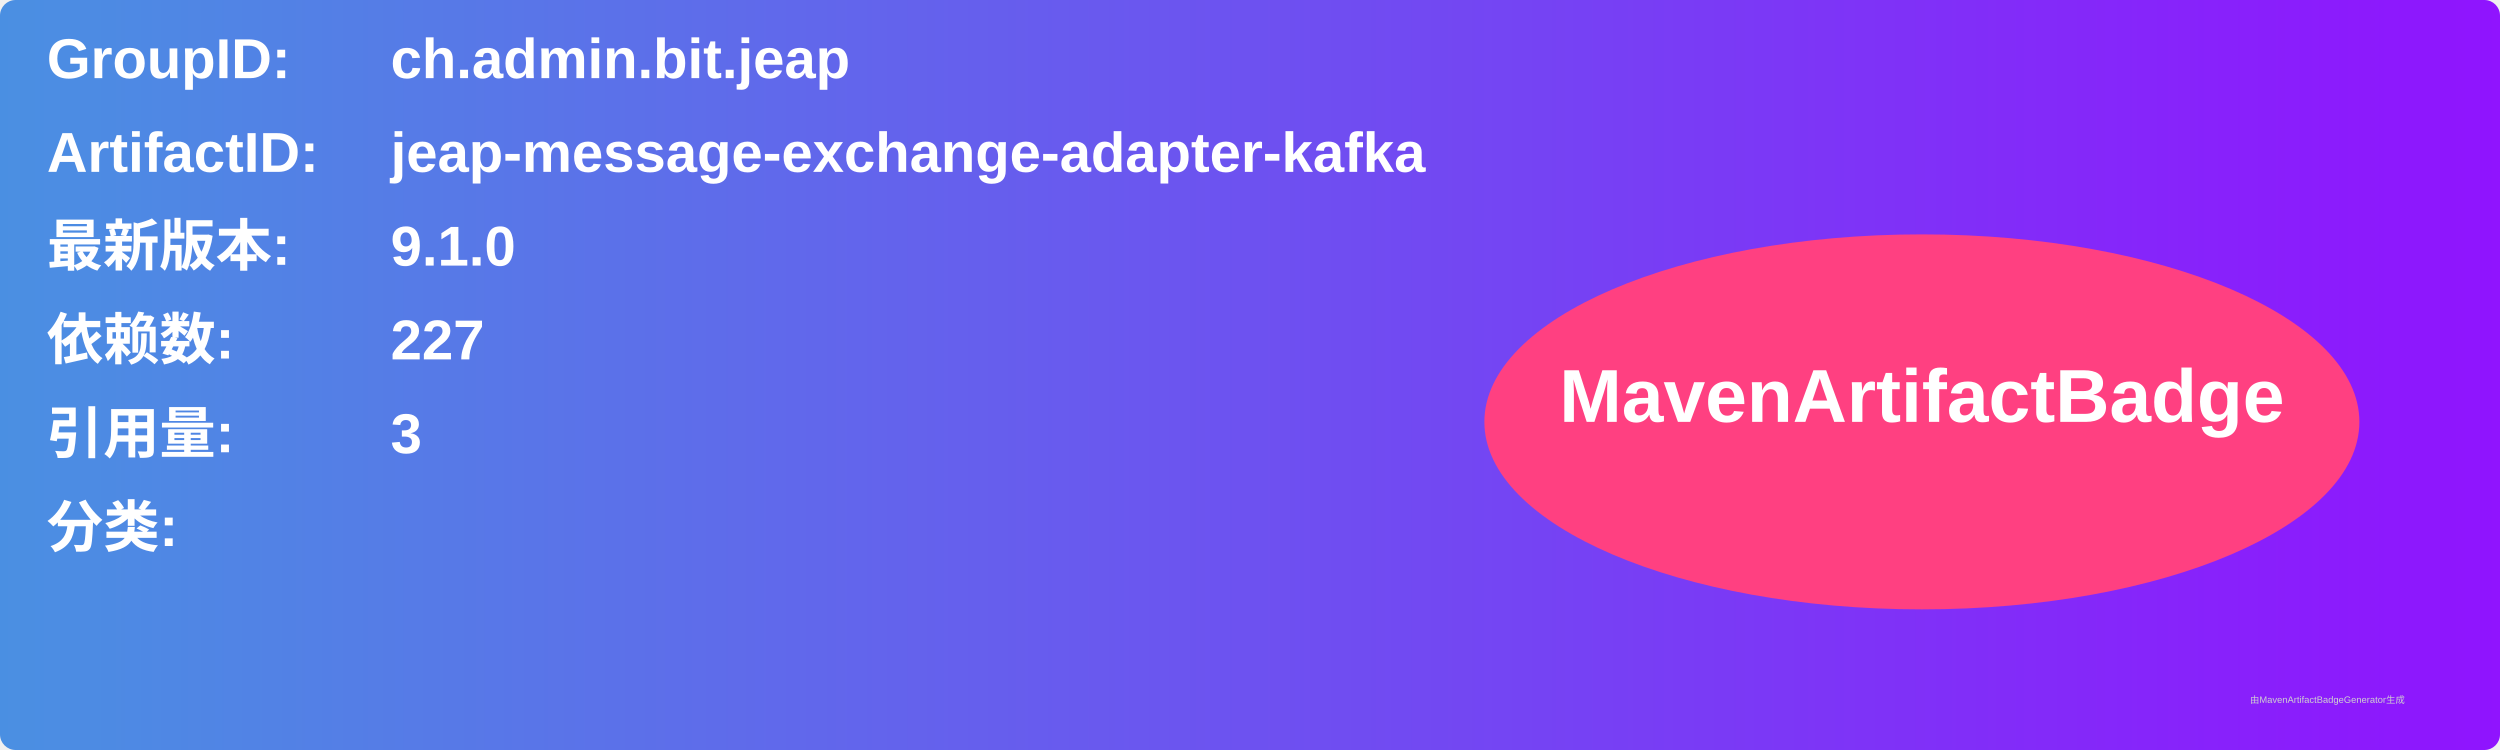
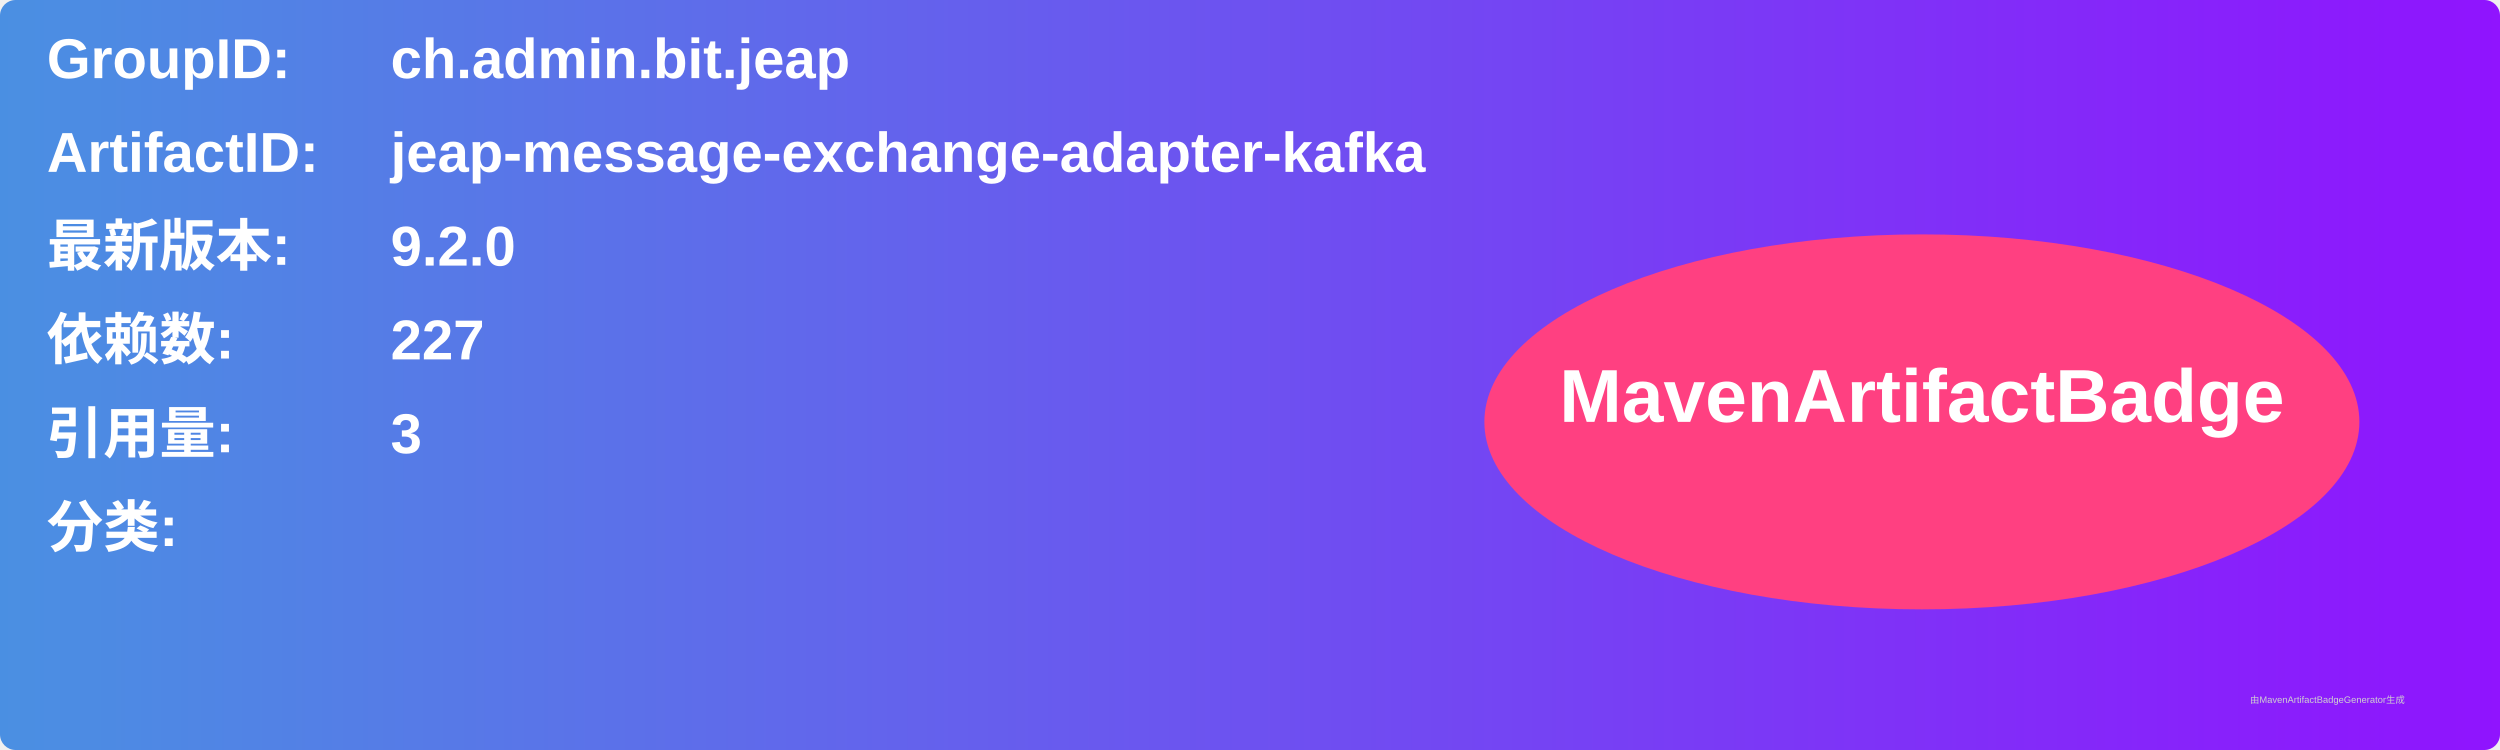
<svg xmlns="http://www.w3.org/2000/svg" width="800" height="240" viewBox="0 0 800 240">
  <linearGradient id="grad" x1="0%" y1="0%" x2="100%" y2="0%">
    <stop offset="0%" stop-color="#4a90e2" />
    <stop offset="100%" stop-color="#9013fe" />
  </linearGradient>
  <rect width="100%" height="100%" rx="5" ry="5" fill="url(#grad)" />
  <g transform="translate(15, 15)">
    <text x="0" y="10" font-family="Arial" font-size="18" fill="white" font-weight="bold" width="260">GroupID:</text>
    <text x="110" y="10" font-family="Arial" font-size="18" fill="white" font-weight="bold" width="460">ch.admin.bit.jeap</text>
    <text x="0" y="40" font-family="Arial" font-size="18" fill="white" font-weight="bold" width="260">ArtifactID:</text>
    <text x="110" y="40" font-family="Arial" font-size="18" fill="white" font-weight="bold" width="460">jeap-message-exchange-adapter-kafka</text>
    <text x="0" y="70" font-family="Arial" font-size="18" fill="white" font-weight="bold">最新版本:</text>
    <text x="110" y="70" font-family="Arial" font-size="18" fill="white" font-weight="bold">
-       <tspan font-weight="bold">9.1.0</tspan>
+       <tspan font-weight="bold">9.2.0</tspan>
    </text>
    <text x="0" y="100" font-family="Arial" font-size="18" fill="white" font-weight="bold">依赖数: </text>
    <text x="110" y="100" font-family="Arial" font-size="18" fill="white">
      <tspan font-weight="bold">227</tspan>
    </text>
    <text x="0" y="130" font-family="Arial" font-size="18" fill="white" font-weight="bold">引用量: </text>
    <text x="110" y="130" font-family="Arial" font-size="18" fill="white">
      <tspan font-weight="bold">3</tspan>
    </text>
    <text x="0" y="160" font-family="Arial" font-size="18" fill="white" font-weight="bold">分类:</text>
    <text x="10" y="190" font-family="Arial" font-size="10" fill="white">
      <tspan font-weight="bold" />
    </text>
    <ellipse cx="600" cy="120" rx="140" ry="60" fill="#ff4081" />
    <text x="600" y="120" text-anchor="middle" font-family="Arial" font-size="24" fill="white" font-weight="bold">MavenArtifactBadge</text>
  </g>
  <text x="720" y="225" font-family="Arial" font-size="3" fill="#d0d0d0">由MavenArtifactBadgeGenerator生成</text>
</svg>
